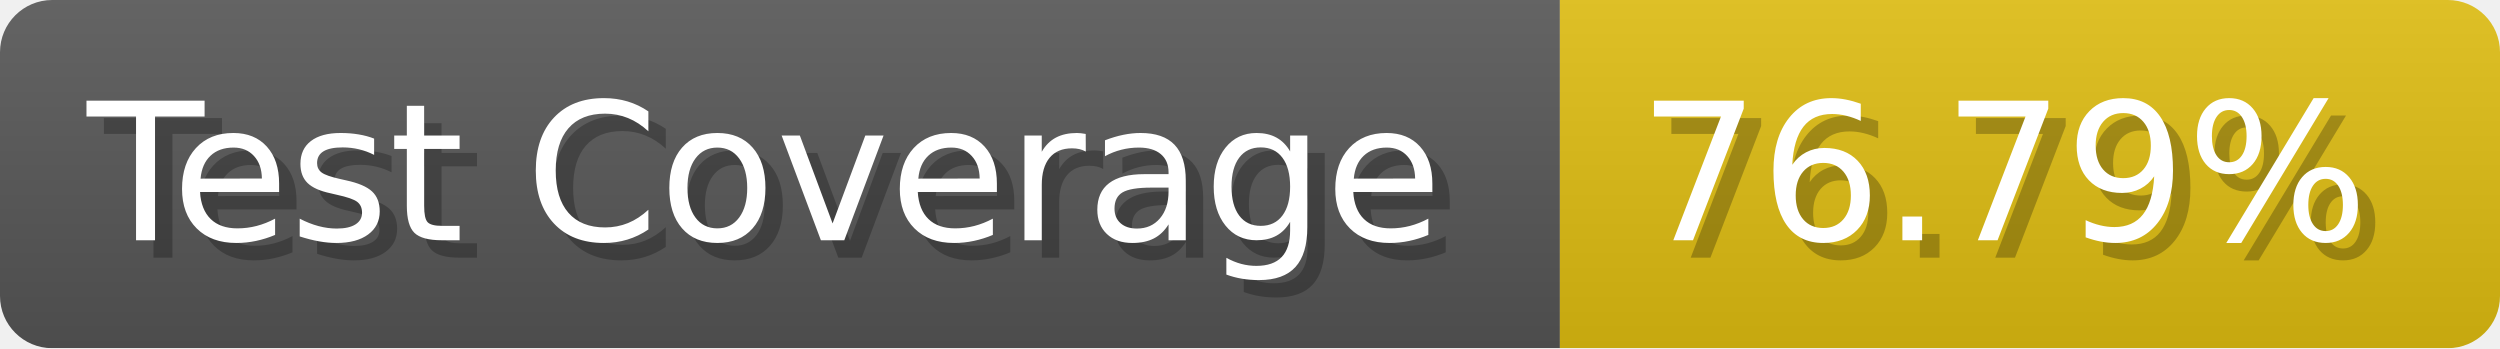
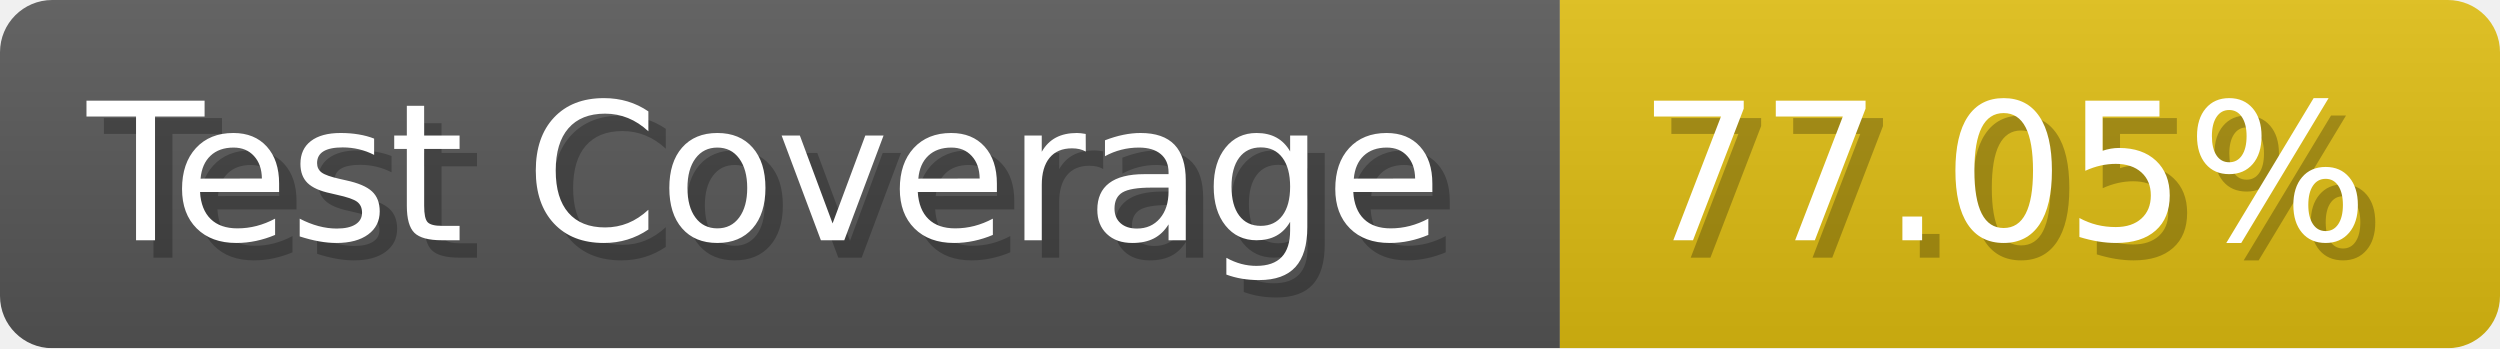
- <svg xmlns="http://www.w3.org/2000/svg" width="143.6" height="20" viewBox="0 0 1436 200" role="img" aria-label="Test Coverage: 76.79%">
+ <svg xmlns="http://www.w3.org/2000/svg" width="143.6" height="20" viewBox="0 0 1436 200" role="img" aria-label="Test Coverage: 77.05%">
  <linearGradient id="a" x2="0" y2="100%">
    <stop offset="0" stop-opacity=".1" stop-color="#EEE" />
    <stop offset="1" stop-opacity=".1" />
  </linearGradient>
  <mask id="m">
    <rect width="1436" height="200" rx="30" fill="#FFF" />
  </mask>
  <g mask="url(#m)">
    <rect width="896" height="200" fill="#555" />
    <rect width="540" height="200" fill="#DB1" x="896" />
    <rect width="1436" height="200" fill="url(#a)" />
  </g>
  <g aria-hidden="true" fill="#fff" text-anchor="start" font-family="Verdana,DejaVu Sans,sans-serif" font-size="110">
    <text x="60" y="148" textLength="796" fill="#000" opacity="0.25">Test Coverage</text>
    <text x="50" y="138" textLength="796">Test Coverage</text>
-     <text x="951" y="148" textLength="440" fill="#000" opacity="0.25">76.79%</text>
-     <text x="941" y="138" textLength="440">76.79%</text>
+     <text x="951" y="148" textLength="440" fill="#000" opacity="0.25">77.05%</text>
+     <text x="941" y="138" textLength="440">77.05%</text>
  </g>
</svg>
